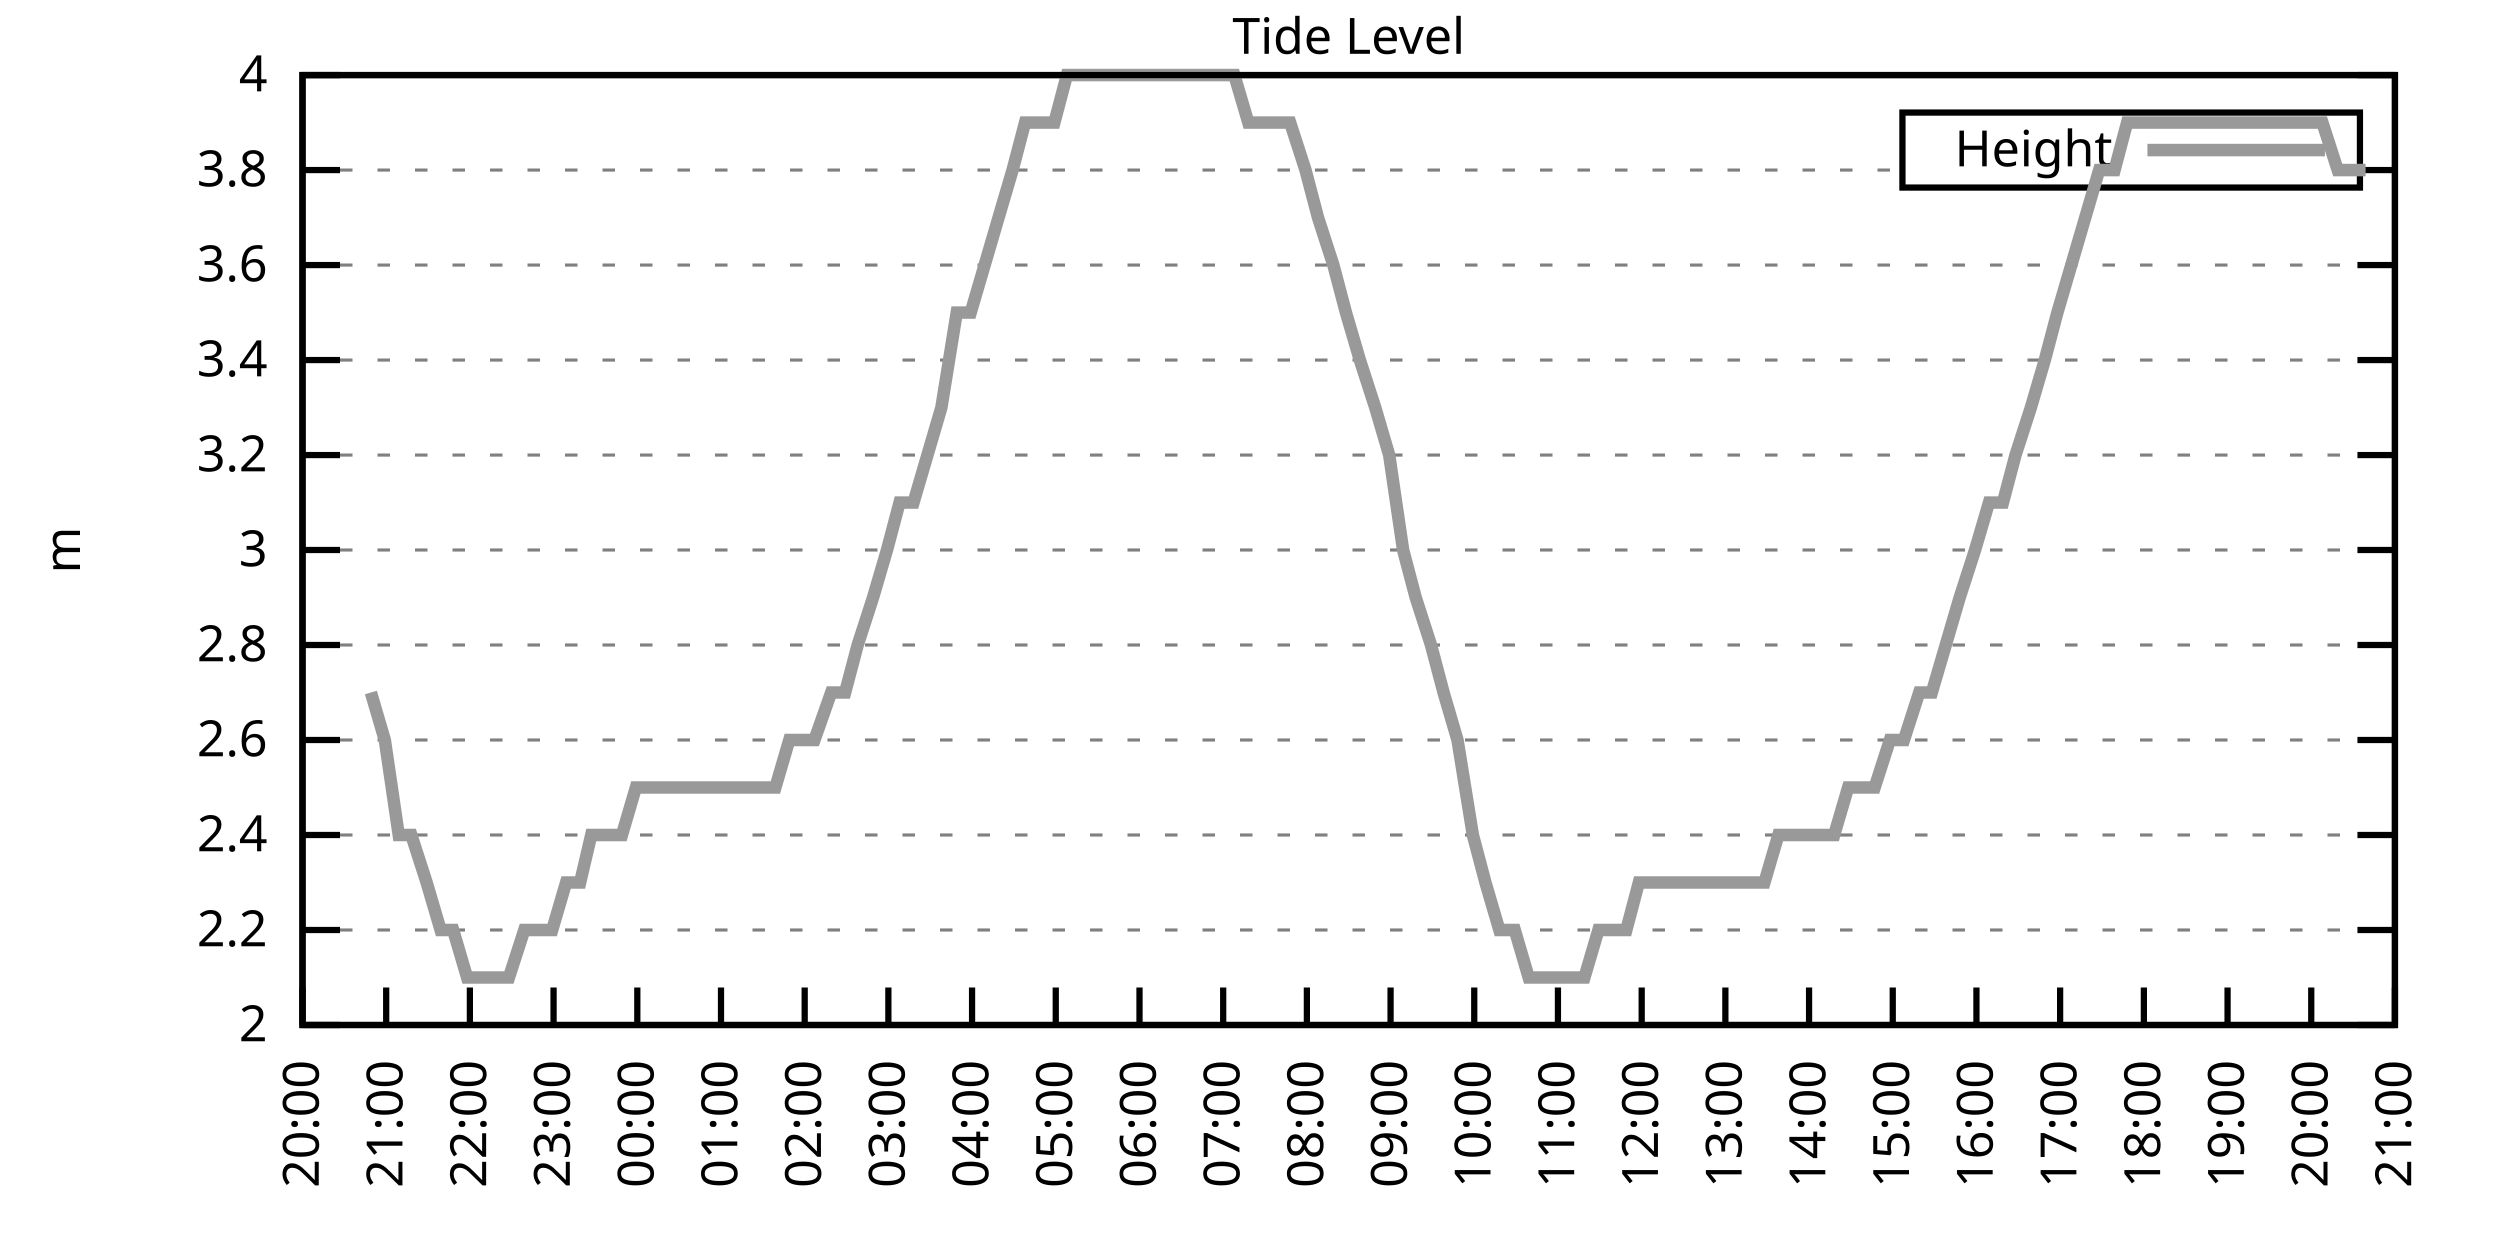
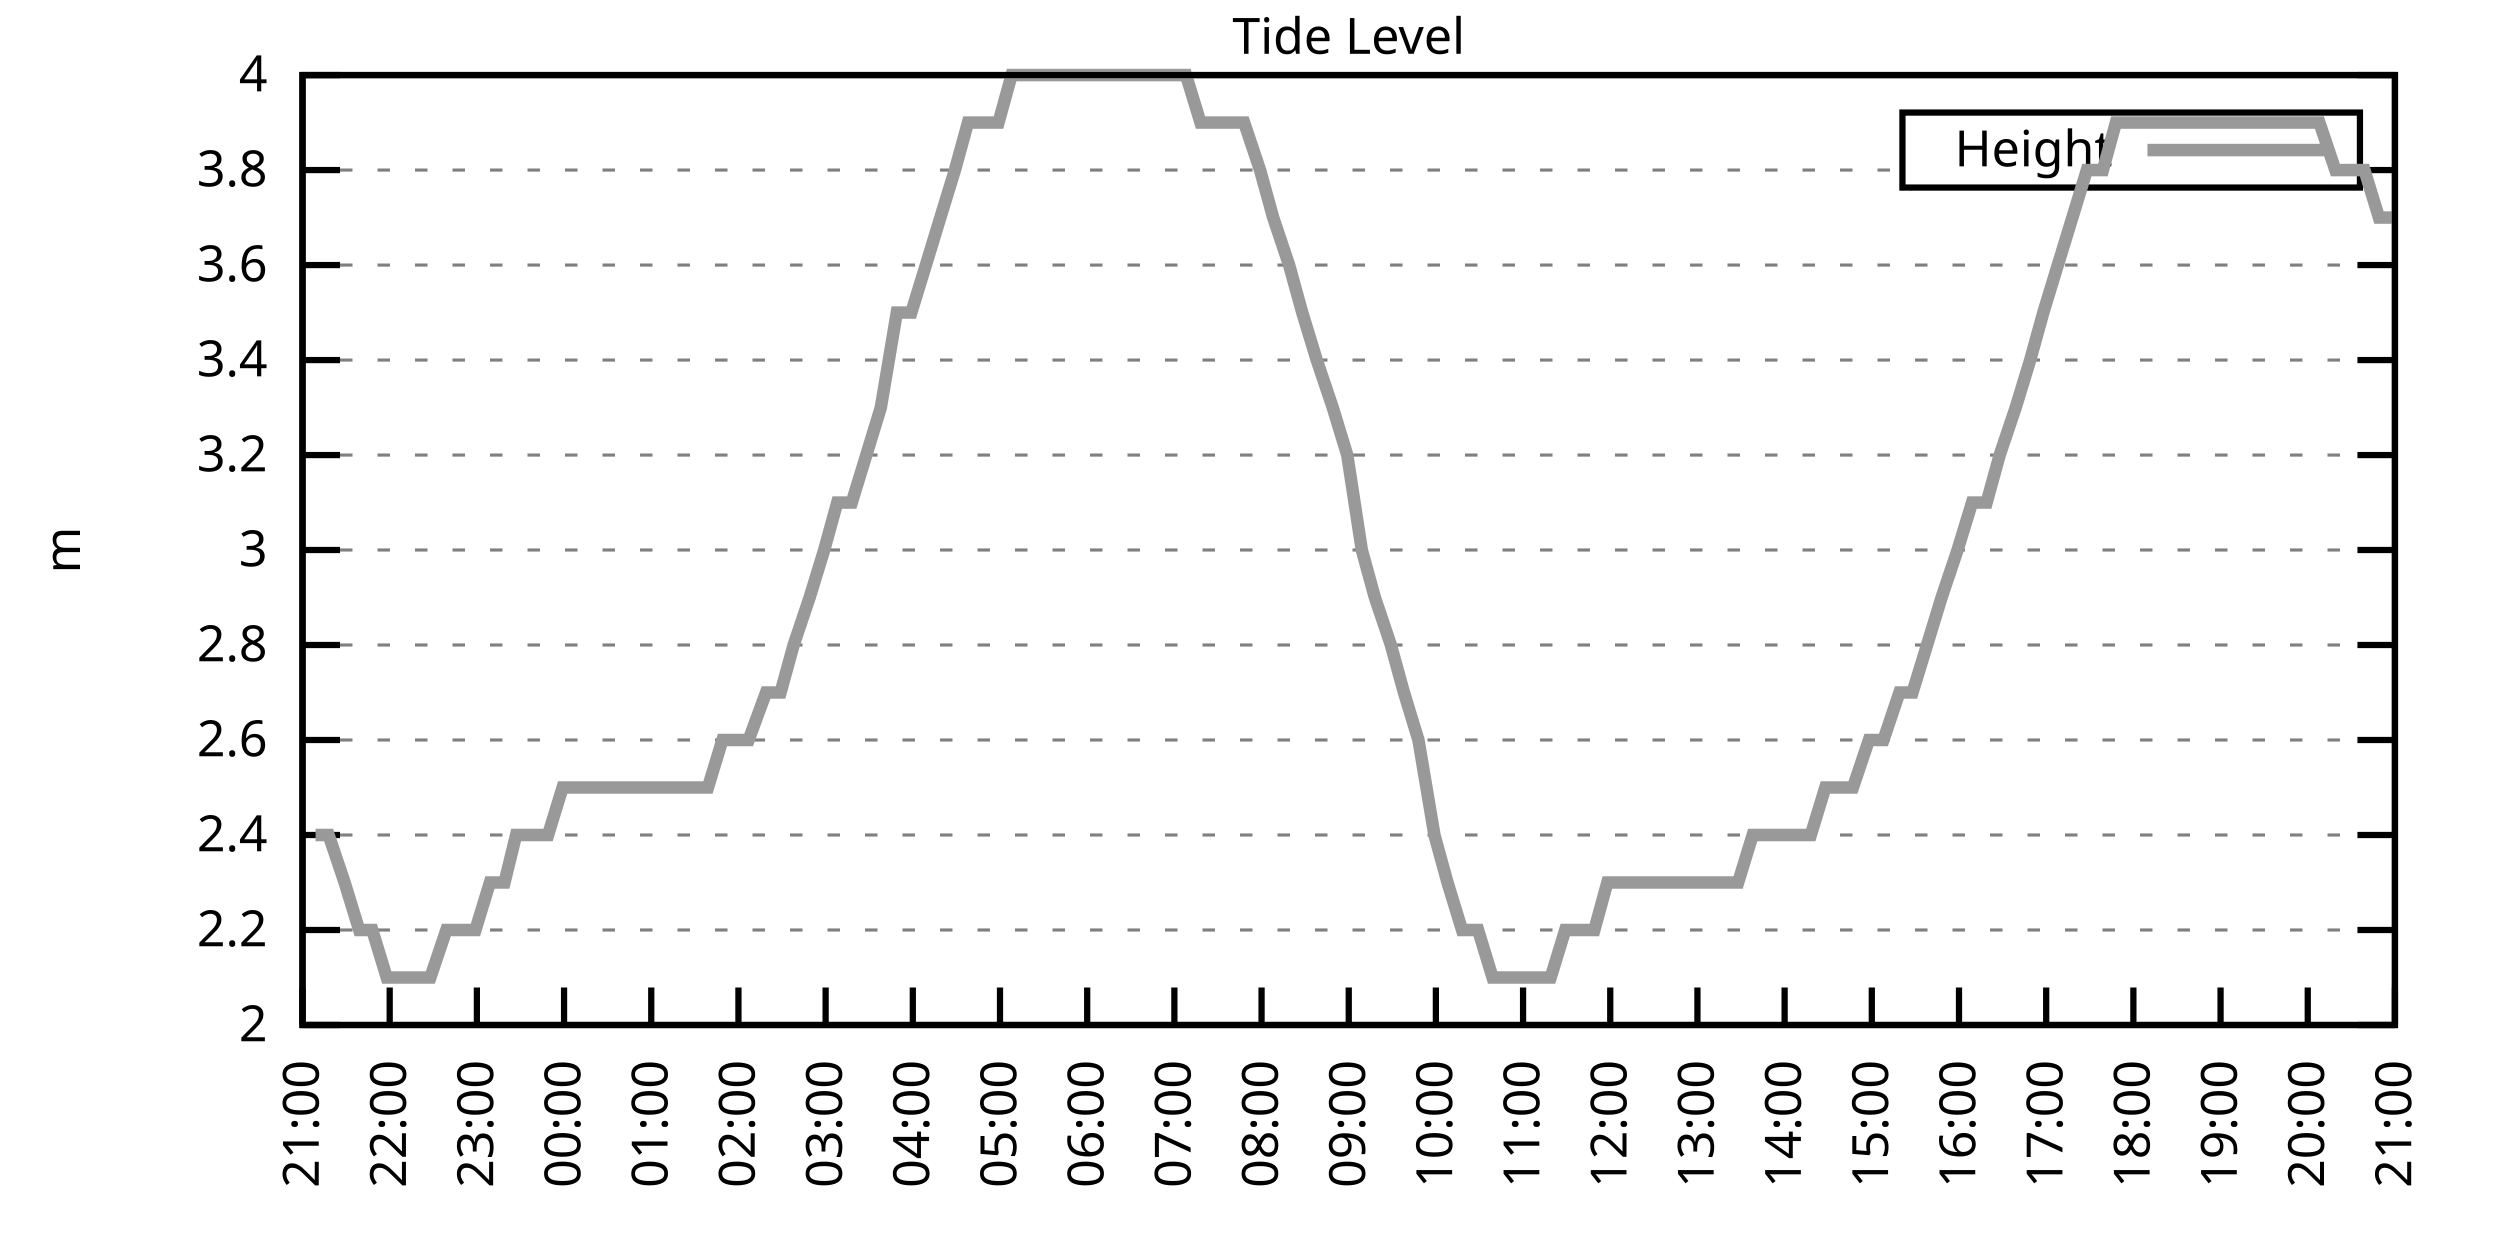
<svg xmlns="http://www.w3.org/2000/svg" xmlns:xlink="http://www.w3.org/1999/xlink" width="400" height="200" viewBox="0 0 400 200">
  <g id="gnuplot_canvas">
    <rect x="0" y="0" width="400" height="200" fill="none" />
    <defs>
      <circle id="gpDot" r="0.5" stroke-width="0.5" stroke="currentColor" />
      <path id="gpPt0" stroke-width="0.333" stroke="currentColor" d="M-1,0 h2 M0,-1 v2" />
      <path id="gpPt1" stroke-width="0.333" stroke="currentColor" d="M-1,-1 L1,1 M1,-1 L-1,1" />
      <path id="gpPt2" stroke-width="0.333" stroke="currentColor" d="M-1,0 L1,0 M0,-1 L0,1 M-1,-1 L1,1 M-1,1 L1,-1" />
      <rect id="gpPt3" stroke-width="0.333" stroke="currentColor" x="-1" y="-1" width="2" height="2" />
      <rect id="gpPt4" stroke-width="0.333" stroke="currentColor" fill="currentColor" x="-1" y="-1" width="2" height="2" />
      <circle id="gpPt5" stroke-width="0.333" stroke="currentColor" cx="0" cy="0" r="1" />
      <use xlink:href="#gpPt5" id="gpPt6" fill="currentColor" stroke="none" />
      <path id="gpPt7" stroke-width="0.333" stroke="currentColor" d="M0,-1.33 L-1.33,0.67 L1.33,0.67 z" />
      <use xlink:href="#gpPt7" id="gpPt8" fill="currentColor" stroke="none" />
      <use xlink:href="#gpPt7" id="gpPt9" stroke="currentColor" transform="rotate(180)" />
      <use xlink:href="#gpPt9" id="gpPt10" fill="currentColor" stroke="none" />
      <use xlink:href="#gpPt3" id="gpPt11" stroke="currentColor" transform="rotate(45)" />
      <use xlink:href="#gpPt11" id="gpPt12" fill="currentColor" stroke="none" />
      <path id="gpPt13" stroke-width="0.333" stroke="currentColor" d="M0,1.330 L1.265,0.411 L0.782,-1.067 L-0.782,-1.076 L-1.265,0.411 z" />
      <use xlink:href="#gpPt13" id="gpPt14" fill="currentColor" stroke="none" />
      <filter id="textbox" filterUnits="objectBoundingBox" x="0" y="0" height="1" width="1">
        <feFlood flood-color="white" flood-opacity="1" result="bgnd" />
        <feComposite in="SourceGraphic" in2="bgnd" operator="atop" />
      </filter>
      <filter id="greybox" filterUnits="objectBoundingBox" x="0" y="0" height="1" width="1">
        <feFlood flood-color="lightgrey" flood-opacity="1" result="grey" />
        <feComposite in="SourceGraphic" in2="grey" operator="atop" />
      </filter>
    </defs>
    <g fill="none" color="white" stroke="currentColor" stroke-width="1.00" stroke-linecap="butt" stroke-linejoin="miter">
</g>
    <g fill="none" color="black" stroke="currentColor" stroke-width="1.00" stroke-linecap="butt" stroke-linejoin="miter">
      <g stroke="none" shape-rendering="crispEdges">
        <polygon fill="rgb(255, 255, 255)" points="48.40,164.00 383.18,164.00 383.18,12.02 48.40,12.02 " />
      </g>
    </g>
    <g fill="none" color="black" stroke="currentColor" stroke-width="1.00" stroke-linecap="butt" stroke-linejoin="miter">
</g>
    <g fill="none" color="black" stroke="black" stroke-width="0.50" stroke-linecap="butt" stroke-linejoin="miter">
</g>
    <g fill="none" color="gray" stroke="currentColor" stroke-width="0.50" stroke-linecap="butt" stroke-linejoin="miter">
      <path stroke="gray" stroke-dasharray="2,4" class="gridline" d="M48.40,164.00 L383.19,164.00  " />
    </g>
    <g fill="none" color="gray" stroke="gray" stroke-width="1.00" stroke-linecap="butt" stroke-linejoin="miter">
</g>
    <g fill="none" color="black" stroke="currentColor" stroke-width="1.00" stroke-linecap="butt" stroke-linejoin="miter">
      <path stroke="black" d="M48.40,164.00 L54.40,164.00 M383.19,164.00 L377.19,164.00  " />
      <g transform="translate(42.80,166.60)" stroke="none" fill="black" font-family="Sans" font-size="8.00" text-anchor="end">
        <text>
          <tspan font-family="Sans"> 2</tspan>
        </text>
      </g>
    </g>
    <g fill="none" color="black" stroke="currentColor" stroke-width="1.00" stroke-linecap="butt" stroke-linejoin="miter">
</g>
    <g fill="none" color="black" stroke="black" stroke-width="0.50" stroke-linecap="butt" stroke-linejoin="miter">
</g>
    <g fill="none" color="gray" stroke="currentColor" stroke-width="0.50" stroke-linecap="butt" stroke-linejoin="miter">
      <path stroke="gray" stroke-dasharray="2,4" class="gridline" d="M48.40,148.80 L383.19,148.80  " />
    </g>
    <g fill="none" color="gray" stroke="gray" stroke-width="1.00" stroke-linecap="butt" stroke-linejoin="miter">
</g>
    <g fill="none" color="black" stroke="currentColor" stroke-width="1.00" stroke-linecap="butt" stroke-linejoin="miter">
      <path stroke="black" d="M48.40,148.80 L54.40,148.80 M383.19,148.80 L377.19,148.80  " />
      <g transform="translate(42.80,151.40)" stroke="none" fill="black" font-family="Sans" font-size="8.00" text-anchor="end">
        <text>
          <tspan font-family="Sans"> 2.2</tspan>
        </text>
      </g>
    </g>
    <g fill="none" color="black" stroke="currentColor" stroke-width="1.00" stroke-linecap="butt" stroke-linejoin="miter">
</g>
    <g fill="none" color="black" stroke="black" stroke-width="0.50" stroke-linecap="butt" stroke-linejoin="miter">
</g>
    <g fill="none" color="gray" stroke="currentColor" stroke-width="0.50" stroke-linecap="butt" stroke-linejoin="miter">
      <path stroke="gray" stroke-dasharray="2,4" class="gridline" d="M48.40,133.60 L383.19,133.60  " />
    </g>
    <g fill="none" color="gray" stroke="gray" stroke-width="1.00" stroke-linecap="butt" stroke-linejoin="miter">
</g>
    <g fill="none" color="black" stroke="currentColor" stroke-width="1.00" stroke-linecap="butt" stroke-linejoin="miter">
      <path stroke="black" d="M48.40,133.60 L54.40,133.60 M383.19,133.60 L377.19,133.60  " />
      <g transform="translate(42.80,136.20)" stroke="none" fill="black" font-family="Sans" font-size="8.00" text-anchor="end">
        <text>
          <tspan font-family="Sans"> 2.4</tspan>
        </text>
      </g>
    </g>
    <g fill="none" color="black" stroke="currentColor" stroke-width="1.00" stroke-linecap="butt" stroke-linejoin="miter">
</g>
    <g fill="none" color="black" stroke="black" stroke-width="0.50" stroke-linecap="butt" stroke-linejoin="miter">
</g>
    <g fill="none" color="gray" stroke="currentColor" stroke-width="0.50" stroke-linecap="butt" stroke-linejoin="miter">
      <path stroke="gray" stroke-dasharray="2,4" class="gridline" d="M48.40,118.40 L383.19,118.40  " />
    </g>
    <g fill="none" color="gray" stroke="gray" stroke-width="1.00" stroke-linecap="butt" stroke-linejoin="miter">
</g>
    <g fill="none" color="black" stroke="currentColor" stroke-width="1.00" stroke-linecap="butt" stroke-linejoin="miter">
      <path stroke="black" d="M48.40,118.40 L54.40,118.40 M383.19,118.40 L377.19,118.40  " />
      <g transform="translate(42.80,121.00)" stroke="none" fill="black" font-family="Sans" font-size="8.00" text-anchor="end">
        <text>
          <tspan font-family="Sans"> 2.6</tspan>
        </text>
      </g>
    </g>
    <g fill="none" color="black" stroke="currentColor" stroke-width="1.00" stroke-linecap="butt" stroke-linejoin="miter">
</g>
    <g fill="none" color="black" stroke="black" stroke-width="0.50" stroke-linecap="butt" stroke-linejoin="miter">
</g>
    <g fill="none" color="gray" stroke="currentColor" stroke-width="0.50" stroke-linecap="butt" stroke-linejoin="miter">
      <path stroke="gray" stroke-dasharray="2,4" class="gridline" d="M48.40,103.20 L383.19,103.20  " />
    </g>
    <g fill="none" color="gray" stroke="gray" stroke-width="1.00" stroke-linecap="butt" stroke-linejoin="miter">
</g>
    <g fill="none" color="black" stroke="currentColor" stroke-width="1.00" stroke-linecap="butt" stroke-linejoin="miter">
      <path stroke="black" d="M48.40,103.20 L54.40,103.20 M383.19,103.20 L377.19,103.20  " />
      <g transform="translate(42.80,105.80)" stroke="none" fill="black" font-family="Sans" font-size="8.00" text-anchor="end">
        <text>
          <tspan font-family="Sans"> 2.8</tspan>
        </text>
      </g>
    </g>
    <g fill="none" color="black" stroke="currentColor" stroke-width="1.00" stroke-linecap="butt" stroke-linejoin="miter">
</g>
    <g fill="none" color="black" stroke="black" stroke-width="0.50" stroke-linecap="butt" stroke-linejoin="miter">
</g>
    <g fill="none" color="gray" stroke="currentColor" stroke-width="0.50" stroke-linecap="butt" stroke-linejoin="miter">
      <path stroke="gray" stroke-dasharray="2,4" class="gridline" d="M48.40,88.00 L383.19,88.00  " />
    </g>
    <g fill="none" color="gray" stroke="gray" stroke-width="1.00" stroke-linecap="butt" stroke-linejoin="miter">
</g>
    <g fill="none" color="black" stroke="currentColor" stroke-width="1.00" stroke-linecap="butt" stroke-linejoin="miter">
      <path stroke="black" d="M48.40,88.00 L54.40,88.00 M383.19,88.00 L377.19,88.00  " />
      <g transform="translate(42.80,90.60)" stroke="none" fill="black" font-family="Sans" font-size="8.00" text-anchor="end">
        <text>
          <tspan font-family="Sans"> 3</tspan>
        </text>
      </g>
    </g>
    <g fill="none" color="black" stroke="currentColor" stroke-width="1.00" stroke-linecap="butt" stroke-linejoin="miter">
</g>
    <g fill="none" color="black" stroke="black" stroke-width="0.50" stroke-linecap="butt" stroke-linejoin="miter">
</g>
    <g fill="none" color="gray" stroke="currentColor" stroke-width="0.50" stroke-linecap="butt" stroke-linejoin="miter">
      <path stroke="gray" stroke-dasharray="2,4" class="gridline" d="M48.40,72.81 L383.19,72.81  " />
    </g>
    <g fill="none" color="gray" stroke="gray" stroke-width="1.00" stroke-linecap="butt" stroke-linejoin="miter">
</g>
    <g fill="none" color="black" stroke="currentColor" stroke-width="1.00" stroke-linecap="butt" stroke-linejoin="miter">
      <path stroke="black" d="M48.40,72.81 L54.40,72.81 M383.19,72.81 L377.19,72.81  " />
      <g transform="translate(42.80,75.41)" stroke="none" fill="black" font-family="Sans" font-size="8.00" text-anchor="end">
        <text>
          <tspan font-family="Sans"> 3.2</tspan>
        </text>
      </g>
    </g>
    <g fill="none" color="black" stroke="currentColor" stroke-width="1.00" stroke-linecap="butt" stroke-linejoin="miter">
</g>
    <g fill="none" color="black" stroke="black" stroke-width="0.50" stroke-linecap="butt" stroke-linejoin="miter">
</g>
    <g fill="none" color="gray" stroke="currentColor" stroke-width="0.50" stroke-linecap="butt" stroke-linejoin="miter">
      <path stroke="gray" stroke-dasharray="2,4" class="gridline" d="M48.40,57.61 L383.19,57.61  " />
    </g>
    <g fill="none" color="gray" stroke="gray" stroke-width="1.00" stroke-linecap="butt" stroke-linejoin="miter">
</g>
    <g fill="none" color="black" stroke="currentColor" stroke-width="1.00" stroke-linecap="butt" stroke-linejoin="miter">
      <path stroke="black" d="M48.40,57.61 L54.40,57.61 M383.19,57.61 L377.19,57.61  " />
      <g transform="translate(42.80,60.21)" stroke="none" fill="black" font-family="Sans" font-size="8.00" text-anchor="end">
        <text>
          <tspan font-family="Sans"> 3.4</tspan>
        </text>
      </g>
    </g>
    <g fill="none" color="black" stroke="currentColor" stroke-width="1.00" stroke-linecap="butt" stroke-linejoin="miter">
</g>
    <g fill="none" color="black" stroke="black" stroke-width="0.50" stroke-linecap="butt" stroke-linejoin="miter">
</g>
    <g fill="none" color="gray" stroke="currentColor" stroke-width="0.50" stroke-linecap="butt" stroke-linejoin="miter">
      <path stroke="gray" stroke-dasharray="2,4" class="gridline" d="M48.40,42.41 L383.19,42.41  " />
    </g>
    <g fill="none" color="gray" stroke="gray" stroke-width="1.00" stroke-linecap="butt" stroke-linejoin="miter">
</g>
    <g fill="none" color="black" stroke="currentColor" stroke-width="1.00" stroke-linecap="butt" stroke-linejoin="miter">
      <path stroke="black" d="M48.40,42.41 L54.40,42.41 M383.19,42.41 L377.19,42.41  " />
      <g transform="translate(42.80,45.01)" stroke="none" fill="black" font-family="Sans" font-size="8.00" text-anchor="end">
        <text>
          <tspan font-family="Sans"> 3.6</tspan>
        </text>
      </g>
    </g>
    <g fill="none" color="black" stroke="currentColor" stroke-width="1.00" stroke-linecap="butt" stroke-linejoin="miter">
</g>
    <g fill="none" color="black" stroke="black" stroke-width="0.50" stroke-linecap="butt" stroke-linejoin="miter">
</g>
    <g fill="none" color="gray" stroke="currentColor" stroke-width="0.50" stroke-linecap="butt" stroke-linejoin="miter">
      <path stroke="gray" stroke-dasharray="2,4" class="gridline" d="M48.40,27.21 L304.39,27.21 M377.59,27.21 L383.19,27.21  " />
    </g>
    <g fill="none" color="gray" stroke="gray" stroke-width="1.00" stroke-linecap="butt" stroke-linejoin="miter">
</g>
    <g fill="none" color="black" stroke="currentColor" stroke-width="1.00" stroke-linecap="butt" stroke-linejoin="miter">
      <path stroke="black" d="M48.40,27.21 L54.40,27.21 M383.19,27.21 L377.19,27.21  " />
      <g transform="translate(42.80,29.81)" stroke="none" fill="black" font-family="Sans" font-size="8.00" text-anchor="end">
        <text>
          <tspan font-family="Sans"> 3.8</tspan>
        </text>
      </g>
    </g>
    <g fill="none" color="black" stroke="currentColor" stroke-width="1.00" stroke-linecap="butt" stroke-linejoin="miter">
</g>
    <g fill="none" color="black" stroke="black" stroke-width="0.50" stroke-linecap="butt" stroke-linejoin="miter">
</g>
    <g fill="none" color="gray" stroke="currentColor" stroke-width="0.50" stroke-linecap="butt" stroke-linejoin="miter">
      <path stroke="gray" stroke-dasharray="2,4" class="gridline" d="M48.40,12.01 L383.19,12.01  " />
    </g>
    <g fill="none" color="gray" stroke="gray" stroke-width="1.00" stroke-linecap="butt" stroke-linejoin="miter">
</g>
    <g fill="none" color="black" stroke="currentColor" stroke-width="1.00" stroke-linecap="butt" stroke-linejoin="miter">
      <path stroke="black" d="M48.40,12.01 L54.40,12.01 M383.19,12.01 L377.19,12.01  " />
      <g transform="translate(42.80,14.61)" stroke="none" fill="black" font-family="Sans" font-size="8.00" text-anchor="end">
        <text>
          <tspan font-family="Sans"> 4</tspan>
        </text>
      </g>
    </g>
    <g fill="none" color="black" stroke="currentColor" stroke-width="1.00" stroke-linecap="butt" stroke-linejoin="miter">
      <path stroke="black" d="M48.40,164.00 L48.40,158.00  " />
      <g transform="translate(51.00,169.60) rotate(270.00)" stroke="none" fill="black" font-family="Sans" font-size="8.00" text-anchor="end">
        <text>
-           <tspan font-family="Sans">20:00</tspan>
-         </text>
-       </g>
-     </g>
-     <g fill="none" color="black" stroke="currentColor" stroke-width="1.00" stroke-linecap="butt" stroke-linejoin="miter">
-       <path stroke="black" d="M61.79,164.00 L61.79,158.00  " />
-       <g transform="translate(64.39,169.60) rotate(270.00)" stroke="none" fill="black" font-family="Sans" font-size="8.00" text-anchor="end">
-         <text>
          <tspan font-family="Sans">21:00</tspan>
        </text>
      </g>
    </g>
    <g fill="none" color="black" stroke="currentColor" stroke-width="1.00" stroke-linecap="butt" stroke-linejoin="miter">
-       <path stroke="black" d="M75.18,164.00 L75.18,158.00  " />
-       <g transform="translate(77.78,169.60) rotate(270.00)" stroke="none" fill="black" font-family="Sans" font-size="8.00" text-anchor="end">
+       <path stroke="black" d="M62.35,164.00 L62.35,158.00  " />
+       <g transform="translate(64.95,169.60) rotate(270.00)" stroke="none" fill="black" font-family="Sans" font-size="8.00" text-anchor="end">
        <text>
          <tspan font-family="Sans">22:00</tspan>
        </text>
      </g>
    </g>
    <g fill="none" color="black" stroke="currentColor" stroke-width="1.00" stroke-linecap="butt" stroke-linejoin="miter">
-       <path stroke="black" d="M88.57,164.00 L88.57,158.00  " />
-       <g transform="translate(91.17,169.60) rotate(270.00)" stroke="none" fill="black" font-family="Sans" font-size="8.00" text-anchor="end">
+       <path stroke="black" d="M76.30,164.00 L76.30,158.00  " />
+       <g transform="translate(78.90,169.60) rotate(270.00)" stroke="none" fill="black" font-family="Sans" font-size="8.00" text-anchor="end">
        <text>
          <tspan font-family="Sans">23:00</tspan>
        </text>
      </g>
    </g>
    <g fill="none" color="black" stroke="currentColor" stroke-width="1.00" stroke-linecap="butt" stroke-linejoin="miter">
-       <path stroke="black" d="M101.97,164.00 L101.97,158.00  " />
-       <g transform="translate(104.57,169.60) rotate(270.00)" stroke="none" fill="black" font-family="Sans" font-size="8.00" text-anchor="end">
+       <path stroke="black" d="M90.25,164.00 L90.25,158.00  " />
+       <g transform="translate(92.85,169.60) rotate(270.00)" stroke="none" fill="black" font-family="Sans" font-size="8.00" text-anchor="end">
        <text>
          <tspan font-family="Sans">00:00</tspan>
        </text>
      </g>
    </g>
    <g fill="none" color="black" stroke="currentColor" stroke-width="1.00" stroke-linecap="butt" stroke-linejoin="miter">
-       <path stroke="black" d="M115.36,164.00 L115.36,158.00  " />
-       <g transform="translate(117.96,169.60) rotate(270.00)" stroke="none" fill="black" font-family="Sans" font-size="8.00" text-anchor="end">
+       <path stroke="black" d="M104.20,164.00 L104.20,158.00  " />
+       <g transform="translate(106.80,169.60) rotate(270.00)" stroke="none" fill="black" font-family="Sans" font-size="8.00" text-anchor="end">
        <text>
          <tspan font-family="Sans">01:00</tspan>
        </text>
      </g>
    </g>
    <g fill="none" color="black" stroke="currentColor" stroke-width="1.00" stroke-linecap="butt" stroke-linejoin="miter">
-       <path stroke="black" d="M128.75,164.00 L128.75,158.00  " />
-       <g transform="translate(131.35,169.60) rotate(270.00)" stroke="none" fill="black" font-family="Sans" font-size="8.00" text-anchor="end">
+       <path stroke="black" d="M118.15,164.00 L118.15,158.00  " />
+       <g transform="translate(120.75,169.60) rotate(270.00)" stroke="none" fill="black" font-family="Sans" font-size="8.00" text-anchor="end">
        <text>
          <tspan font-family="Sans">02:00</tspan>
        </text>
      </g>
    </g>
    <g fill="none" color="black" stroke="currentColor" stroke-width="1.00" stroke-linecap="butt" stroke-linejoin="miter">
-       <path stroke="black" d="M142.14,164.00 L142.14,158.00  " />
-       <g transform="translate(144.74,169.60) rotate(270.00)" stroke="none" fill="black" font-family="Sans" font-size="8.00" text-anchor="end">
+       <path stroke="black" d="M132.10,164.00 L132.10,158.00  " />
+       <g transform="translate(134.70,169.60) rotate(270.00)" stroke="none" fill="black" font-family="Sans" font-size="8.00" text-anchor="end">
        <text>
          <tspan font-family="Sans">03:00</tspan>
        </text>
      </g>
    </g>
    <g fill="none" color="black" stroke="currentColor" stroke-width="1.00" stroke-linecap="butt" stroke-linejoin="miter">
-       <path stroke="black" d="M155.53,164.00 L155.53,158.00  " />
-       <g transform="translate(158.13,169.60) rotate(270.00)" stroke="none" fill="black" font-family="Sans" font-size="8.00" text-anchor="end">
+       <path stroke="black" d="M146.05,164.00 L146.05,158.00  " />
+       <g transform="translate(148.65,169.60) rotate(270.00)" stroke="none" fill="black" font-family="Sans" font-size="8.00" text-anchor="end">
        <text>
          <tspan font-family="Sans">04:00</tspan>
        </text>
      </g>
    </g>
    <g fill="none" color="black" stroke="currentColor" stroke-width="1.00" stroke-linecap="butt" stroke-linejoin="miter">
-       <path stroke="black" d="M168.92,164.00 L168.92,158.00  " />
-       <g transform="translate(171.52,169.60) rotate(270.00)" stroke="none" fill="black" font-family="Sans" font-size="8.00" text-anchor="end">
+       <path stroke="black" d="M160.00,164.00 L160.00,158.00  " />
+       <g transform="translate(162.60,169.60) rotate(270.00)" stroke="none" fill="black" font-family="Sans" font-size="8.00" text-anchor="end">
        <text>
          <tspan font-family="Sans">05:00</tspan>
        </text>
      </g>
    </g>
    <g fill="none" color="black" stroke="currentColor" stroke-width="1.00" stroke-linecap="butt" stroke-linejoin="miter">
-       <path stroke="black" d="M182.32,164.00 L182.32,158.00  " />
-       <g transform="translate(184.92,169.60) rotate(270.00)" stroke="none" fill="black" font-family="Sans" font-size="8.00" text-anchor="end">
+       <path stroke="black" d="M173.95,164.00 L173.95,158.00  " />
+       <g transform="translate(176.55,169.60) rotate(270.00)" stroke="none" fill="black" font-family="Sans" font-size="8.00" text-anchor="end">
        <text>
          <tspan font-family="Sans">06:00</tspan>
        </text>
      </g>
    </g>
    <g fill="none" color="black" stroke="currentColor" stroke-width="1.00" stroke-linecap="butt" stroke-linejoin="miter">
-       <path stroke="black" d="M195.71,164.00 L195.71,158.00  " />
-       <g transform="translate(198.31,169.60) rotate(270.00)" stroke="none" fill="black" font-family="Sans" font-size="8.00" text-anchor="end">
+       <path stroke="black" d="M187.90,164.00 L187.90,158.00  " />
+       <g transform="translate(190.50,169.60) rotate(270.00)" stroke="none" fill="black" font-family="Sans" font-size="8.00" text-anchor="end">
        <text>
          <tspan font-family="Sans">07:00</tspan>
        </text>
      </g>
    </g>
    <g fill="none" color="black" stroke="currentColor" stroke-width="1.00" stroke-linecap="butt" stroke-linejoin="miter">
-       <path stroke="black" d="M209.10,164.00 L209.10,158.00  " />
-       <g transform="translate(211.70,169.60) rotate(270.00)" stroke="none" fill="black" font-family="Sans" font-size="8.00" text-anchor="end">
+       <path stroke="black" d="M201.85,164.00 L201.85,158.00  " />
+       <g transform="translate(204.45,169.60) rotate(270.00)" stroke="none" fill="black" font-family="Sans" font-size="8.00" text-anchor="end">
        <text>
          <tspan font-family="Sans">08:00</tspan>
        </text>
      </g>
    </g>
    <g fill="none" color="black" stroke="currentColor" stroke-width="1.00" stroke-linecap="butt" stroke-linejoin="miter">
-       <path stroke="black" d="M222.49,164.00 L222.49,158.00  " />
-       <g transform="translate(225.09,169.60) rotate(270.00)" stroke="none" fill="black" font-family="Sans" font-size="8.00" text-anchor="end">
+       <path stroke="black" d="M215.80,164.00 L215.80,158.00  " />
+       <g transform="translate(218.40,169.60) rotate(270.00)" stroke="none" fill="black" font-family="Sans" font-size="8.00" text-anchor="end">
        <text>
          <tspan font-family="Sans">09:00</tspan>
        </text>
      </g>
    </g>
    <g fill="none" color="black" stroke="currentColor" stroke-width="1.00" stroke-linecap="butt" stroke-linejoin="miter">
-       <path stroke="black" d="M235.88,164.00 L235.88,158.00  " />
-       <g transform="translate(238.48,169.60) rotate(270.00)" stroke="none" fill="black" font-family="Sans" font-size="8.00" text-anchor="end">
+       <path stroke="black" d="M229.74,164.00 L229.74,158.00  " />
+       <g transform="translate(232.34,169.60) rotate(270.00)" stroke="none" fill="black" font-family="Sans" font-size="8.00" text-anchor="end">
        <text>
          <tspan font-family="Sans">10:00</tspan>
        </text>
      </g>
    </g>
    <g fill="none" color="black" stroke="currentColor" stroke-width="1.00" stroke-linecap="butt" stroke-linejoin="miter">
-       <path stroke="black" d="M249.27,164.00 L249.27,158.00  " />
-       <g transform="translate(251.87,169.60) rotate(270.00)" stroke="none" fill="black" font-family="Sans" font-size="8.00" text-anchor="end">
+       <path stroke="black" d="M243.69,164.00 L243.69,158.00  " />
+       <g transform="translate(246.29,169.60) rotate(270.00)" stroke="none" fill="black" font-family="Sans" font-size="8.00" text-anchor="end">
        <text>
          <tspan font-family="Sans">11:00</tspan>
        </text>
      </g>
    </g>
    <g fill="none" color="black" stroke="currentColor" stroke-width="1.00" stroke-linecap="butt" stroke-linejoin="miter">
-       <path stroke="black" d="M262.67,164.00 L262.67,158.00  " />
-       <g transform="translate(265.27,169.60) rotate(270.00)" stroke="none" fill="black" font-family="Sans" font-size="8.00" text-anchor="end">
+       <path stroke="black" d="M257.64,164.00 L257.64,158.00  " />
+       <g transform="translate(260.24,169.60) rotate(270.00)" stroke="none" fill="black" font-family="Sans" font-size="8.00" text-anchor="end">
        <text>
          <tspan font-family="Sans">12:00</tspan>
        </text>
      </g>
    </g>
    <g fill="none" color="black" stroke="currentColor" stroke-width="1.00" stroke-linecap="butt" stroke-linejoin="miter">
-       <path stroke="black" d="M276.06,164.00 L276.06,158.00  " />
-       <g transform="translate(278.66,169.60) rotate(270.00)" stroke="none" fill="black" font-family="Sans" font-size="8.00" text-anchor="end">
+       <path stroke="black" d="M271.59,164.00 L271.59,158.00  " />
+       <g transform="translate(274.19,169.60) rotate(270.00)" stroke="none" fill="black" font-family="Sans" font-size="8.00" text-anchor="end">
        <text>
          <tspan font-family="Sans">13:00</tspan>
        </text>
      </g>
    </g>
    <g fill="none" color="black" stroke="currentColor" stroke-width="1.00" stroke-linecap="butt" stroke-linejoin="miter">
-       <path stroke="black" d="M289.45,164.00 L289.45,158.00  " />
-       <g transform="translate(292.05,169.60) rotate(270.00)" stroke="none" fill="black" font-family="Sans" font-size="8.00" text-anchor="end">
+       <path stroke="black" d="M285.54,164.00 L285.54,158.00  " />
+       <g transform="translate(288.14,169.60) rotate(270.00)" stroke="none" fill="black" font-family="Sans" font-size="8.00" text-anchor="end">
        <text>
          <tspan font-family="Sans">14:00</tspan>
        </text>
      </g>
    </g>
    <g fill="none" color="black" stroke="currentColor" stroke-width="1.00" stroke-linecap="butt" stroke-linejoin="miter">
-       <path stroke="black" d="M302.84,164.00 L302.84,158.00  " />
-       <g transform="translate(305.44,169.60) rotate(270.00)" stroke="none" fill="black" font-family="Sans" font-size="8.00" text-anchor="end">
+       <path stroke="black" d="M299.49,164.00 L299.49,158.00  " />
+       <g transform="translate(302.09,169.60) rotate(270.00)" stroke="none" fill="black" font-family="Sans" font-size="8.00" text-anchor="end">
        <text>
          <tspan font-family="Sans">15:00</tspan>
        </text>
      </g>
    </g>
    <g fill="none" color="black" stroke="currentColor" stroke-width="1.00" stroke-linecap="butt" stroke-linejoin="miter">
-       <path stroke="black" d="M316.23,164.00 L316.23,158.00  " />
-       <g transform="translate(318.83,169.60) rotate(270.00)" stroke="none" fill="black" font-family="Sans" font-size="8.00" text-anchor="end">
+       <path stroke="black" d="M313.44,164.00 L313.44,158.00  " />
+       <g transform="translate(316.04,169.60) rotate(270.00)" stroke="none" fill="black" font-family="Sans" font-size="8.00" text-anchor="end">
        <text>
          <tspan font-family="Sans">16:00</tspan>
        </text>
      </g>
    </g>
    <g fill="none" color="black" stroke="currentColor" stroke-width="1.00" stroke-linecap="butt" stroke-linejoin="miter">
-       <path stroke="black" d="M329.62,164.00 L329.62,158.00  " />
-       <g transform="translate(332.22,169.60) rotate(270.00)" stroke="none" fill="black" font-family="Sans" font-size="8.00" text-anchor="end">
+       <path stroke="black" d="M327.39,164.00 L327.39,158.00  " />
+       <g transform="translate(329.99,169.60) rotate(270.00)" stroke="none" fill="black" font-family="Sans" font-size="8.00" text-anchor="end">
        <text>
          <tspan font-family="Sans">17:00</tspan>
        </text>
      </g>
    </g>
    <g fill="none" color="black" stroke="currentColor" stroke-width="1.00" stroke-linecap="butt" stroke-linejoin="miter">
-       <path stroke="black" d="M343.02,164.00 L343.02,158.00  " />
-       <g transform="translate(345.62,169.60) rotate(270.00)" stroke="none" fill="black" font-family="Sans" font-size="8.00" text-anchor="end">
+       <path stroke="black" d="M341.34,164.00 L341.34,158.00  " />
+       <g transform="translate(343.94,169.60) rotate(270.00)" stroke="none" fill="black" font-family="Sans" font-size="8.00" text-anchor="end">
        <text>
          <tspan font-family="Sans">18:00</tspan>
        </text>
      </g>
    </g>
    <g fill="none" color="black" stroke="currentColor" stroke-width="1.00" stroke-linecap="butt" stroke-linejoin="miter">
-       <path stroke="black" d="M356.41,164.00 L356.41,158.00  " />
-       <g transform="translate(359.01,169.60) rotate(270.00)" stroke="none" fill="black" font-family="Sans" font-size="8.00" text-anchor="end">
+       <path stroke="black" d="M355.29,164.00 L355.29,158.00  " />
+       <g transform="translate(357.89,169.60) rotate(270.00)" stroke="none" fill="black" font-family="Sans" font-size="8.00" text-anchor="end">
        <text>
          <tspan font-family="Sans">19:00</tspan>
        </text>
      </g>
    </g>
    <g fill="none" color="black" stroke="currentColor" stroke-width="1.00" stroke-linecap="butt" stroke-linejoin="miter">
-       <path stroke="black" d="M369.80,164.00 L369.80,158.00  " />
-       <g transform="translate(372.40,169.60) rotate(270.00)" stroke="none" fill="black" font-family="Sans" font-size="8.00" text-anchor="end">
+       <path stroke="black" d="M369.24,164.00 L369.24,158.00  " />
+       <g transform="translate(371.84,169.60) rotate(270.00)" stroke="none" fill="black" font-family="Sans" font-size="8.00" text-anchor="end">
        <text>
          <tspan font-family="Sans">20:00</tspan>
        </text>
      </g>
    </g>
    <g fill="none" color="black" stroke="currentColor" stroke-width="1.00" stroke-linecap="butt" stroke-linejoin="miter">
      <path stroke="black" d="M383.19,164.00 L383.19,158.00  " />
      <g transform="translate(385.79,169.60) rotate(270.00)" stroke="none" fill="black" font-family="Sans" font-size="8.00" text-anchor="end">
        <text>
          <tspan font-family="Sans">21:00</tspan>
        </text>
      </g>
    </g>
    <g fill="none" color="black" stroke="currentColor" stroke-width="1.00" stroke-linecap="butt" stroke-linejoin="miter">
</g>
    <g fill="none" color="black" stroke="currentColor" stroke-width="1.00" stroke-linecap="butt" stroke-linejoin="miter">
      <path stroke="black" d="M48.40,12.01 L48.40,164.00 L383.19,164.00 L383.19,12.01 L48.40,12.01 Z  " />
    </g>
    <g fill="none" color="black" stroke="currentColor" stroke-width="1.00" stroke-linecap="butt" stroke-linejoin="miter">
</g>
    <g fill="none" color="black" stroke="currentColor" stroke-width="1.00" stroke-linecap="butt" stroke-linejoin="miter">
      <path stroke="black" d="M304.39,30.01 L304.39,18.01 L377.59,18.01 L377.59,30.01 L304.39,30.01 Z  " />
    </g>
    <g id="Tide_level_plot_1">
      <g fill="none" color="white" stroke="black" stroke-width="2.00" stroke-linecap="butt" stroke-linejoin="miter">
</g>
      <g fill="none" color="black" stroke="currentColor" stroke-width="2.00" stroke-linecap="butt" stroke-linejoin="miter">
        <g transform="translate(337.99,26.61)" stroke="none" fill="black" font-family="Sans" font-size="8.00" text-anchor="end">
          <text>
            <tspan font-family="Sans">Height</tspan>
          </text>
        </g>
      </g>
      <g fill="none" color="black" stroke="currentColor" stroke-width="2.00" stroke-linecap="butt" stroke-linejoin="miter">
-         <path stroke="rgb(153, 153, 153)" d="M343.59,24.01 L371.99,24.01 M59.34,110.80 L61.57,118.40 L63.80,133.60 L65.81,133.60 L68.26,141.20 L70.50,148.80   L72.50,148.80 L74.74,156.40 L77.19,156.40 L79.42,156.40 L81.43,156.40 L83.89,148.80 L86.12,148.80 L88.35,148.80   L90.58,141.20 L92.82,141.20 L94.60,133.60 L97.28,133.60 L99.51,133.60 L101.74,126.00 L103.98,126.00 L106.21,126.00   L108.44,126.00 L110.45,126.00 L112.90,126.00 L115.13,126.00 L116.92,126.00 L119.60,126.00 L121.83,126.00 L124.06,126.00   L126.29,118.40 L128.53,118.40 L130.31,118.40 L132.99,110.80 L135.22,110.80 L137.23,103.20 L139.69,95.60 L141.92,88.00   L143.93,80.41 L146.16,80.41 L148.39,72.81 L150.62,65.21 L153.08,50.01 L155.31,50.01 L157.54,42.41 L159.77,34.81   L162.01,27.21 L164.01,19.61 L166.47,19.61 L168.70,19.61 L170.71,12.01 L173.17,12.01 L175.40,12.01 L177.63,12.01   L179.86,12.01 L181.87,12.01 L184.10,12.01 L186.33,12.01 L188.79,12.01 L190.80,12.01 L193.25,12.01 L195.26,12.01   L197.49,12.01 L199.73,19.61 L201.96,19.61 L204.19,19.61 L206.42,19.61 L208.88,27.21 L210.88,34.81 L213.34,42.41   L215.35,50.01 L217.58,57.61 L220.04,65.21 L222.27,72.81 L224.50,88.00 L226.51,95.60 L228.96,103.20 L230.97,110.80   L233.20,118.40 L235.66,133.60 L237.67,141.20 L239.90,148.80 L242.36,148.80 L244.59,156.40 L246.82,156.40 L249.05,156.40   L251.06,156.40 L253.51,156.40 L255.75,148.80 L257.98,148.80 L260.21,148.80 L262.22,141.20 L264.45,141.20 L266.91,141.20   L269.14,141.20 L271.15,141.20 L273.60,141.20 L275.83,141.20 L278.07,141.20 L280.30,141.20 L282.31,141.20 L284.54,133.60   L286.99,133.60 L289.00,133.60 L291.46,133.60 L293.47,133.60 L295.70,126.00 L298.15,126.00 L299.94,126.00 L302.39,118.40   L304.63,118.40 L307.08,110.80 L309.09,110.80 L311.32,103.20 L313.55,95.60 L316.01,88.00 L318.24,80.41 L320.47,80.41   L322.48,72.81 L324.94,65.21 L327.17,57.61 L329.18,50.01 L331.41,42.41 L333.64,34.81 L335.87,27.21 L338.33,27.21   L340.34,19.61 L342.79,19.61 L345.02,19.61 L347.26,19.61 L349.49,19.61 L351.50,19.61 L353.73,19.61 L355.96,19.61   L358.19,19.61 L360.65,19.61 L362.66,19.61 L365.11,19.61 L367.34,19.61 L369.58,19.61 L371.58,19.61 L374.04,27.21   L376.05,27.21 L378.50,27.21  " />
+         <path stroke="rgb(153, 153, 153)" d="M343.59,24.01 L371.99,24.01 M50.49,133.60 L52.58,133.60 L55.14,141.20 L57.47,148.80 L59.56,148.80 L61.88,156.40   L64.44,156.40 L66.77,156.40 L68.86,156.40 L71.42,148.80 L73.74,148.80 L76.07,148.80 L78.39,141.20 L80.72,141.20   L82.58,133.60 L85.37,133.60 L87.69,133.60 L90.02,126.00 L92.34,126.00 L94.67,126.00 L96.99,126.00 L99.08,126.00   L101.64,126.00 L103.97,126.00 L105.83,126.00 L108.62,126.00 L110.94,126.00 L113.27,126.00 L115.59,118.40 L117.92,118.40   L119.78,118.40 L122.57,110.80 L124.89,110.80 L126.98,103.20 L129.54,95.60 L131.87,88.00 L133.96,80.41 L136.28,80.41   L138.61,72.81 L140.93,65.21 L143.49,50.01 L145.81,50.01 L148.14,42.41 L150.46,34.81 L152.79,27.21 L154.88,19.61   L157.44,19.61 L159.76,19.61 L161.86,12.01 L164.41,12.01 L166.74,12.01 L169.06,12.01 L171.39,12.01 L173.48,12.01   L175.81,12.01 L178.13,12.01 L180.69,12.01 L182.78,12.01 L185.34,12.01 L187.43,12.01 L189.76,12.01 L192.08,19.61   L194.41,19.61 L196.73,19.61 L199.06,19.61 L201.61,27.21 L203.71,34.81 L206.26,42.41 L208.36,50.01 L210.68,57.61   L213.24,65.21 L215.56,72.81 L217.89,88.00 L219.98,95.60 L222.54,103.20 L224.63,110.80 L226.95,118.40 L229.51,133.60   L231.60,141.20 L233.93,148.80 L236.49,148.80 L238.81,156.40 L241.14,156.40 L243.46,156.40 L245.55,156.40 L248.11,156.40   L250.44,148.80 L252.76,148.80 L255.09,148.80 L257.18,141.20 L259.50,141.20 L262.06,141.20 L264.39,141.20 L266.48,141.20   L269.04,141.20 L271.36,141.20 L273.69,141.20 L276.01,141.20 L278.10,141.20 L280.43,133.60 L282.99,133.60 L285.08,133.60   L287.64,133.60 L289.73,133.60 L292.05,126.00 L294.61,126.00 L296.47,126.00 L299.03,118.40 L301.35,118.40 L303.91,110.80   L306.00,110.80 L308.33,103.20 L310.65,95.60 L313.21,88.00 L315.53,80.41 L317.86,80.41 L319.95,72.81 L322.51,65.21   L324.83,57.61 L326.93,50.01 L329.25,42.41 L331.58,34.81 L333.90,27.21 L336.46,27.21 L338.55,19.61 L341.11,19.61   L343.43,19.61 L345.76,19.61 L348.08,19.61 L350.18,19.61 L352.50,19.61 L354.83,19.61 L357.15,19.61 L359.71,19.61   L361.80,19.61 L364.36,19.61 L366.68,19.61 L369.01,19.61 L371.10,19.61 L373.66,27.21 L375.75,27.21 L378.31,27.21   L380.63,34.81 L382.96,34.81  " />
      </g>
    </g>
    <g fill="none" color="black" stroke="currentColor" stroke-width="2.00" stroke-linecap="butt" stroke-linejoin="miter">
</g>
    <g fill="none" color="black" stroke="black" stroke-width="1.00" stroke-linecap="butt" stroke-linejoin="miter">
</g>
    <g fill="none" color="black" stroke="currentColor" stroke-width="1.00" stroke-linecap="butt" stroke-linejoin="miter">
      <path stroke="black" d="M48.40,12.01 L48.40,164.00 L383.19,164.00 L383.19,12.01 L48.40,12.01 Z  " />
      <g transform="translate(12.80,88.01) rotate(270.00)" stroke="none" fill="black" font-family="Sans" font-size="8.00" text-anchor="middle">
        <text>
          <tspan font-family="Sans">m</tspan>
        </text>
      </g>
    </g>
    <g fill="none" color="black" stroke="currentColor" stroke-width="1.00" stroke-linecap="butt" stroke-linejoin="miter">
</g>
    <g fill="none" color="black" stroke="currentColor" stroke-width="1.00" stroke-linecap="butt" stroke-linejoin="miter">
      <g transform="translate(215.79,8.61)" stroke="none" fill="black" font-family="Sans" font-size="8.00" text-anchor="middle">
        <text>
          <tspan font-family="Sans">Tide Level</tspan>
        </text>
      </g>
    </g>
    <g fill="none" color="black" stroke="currentColor" stroke-width="1.00" stroke-linecap="butt" stroke-linejoin="miter">
</g>
  </g>
</svg>
